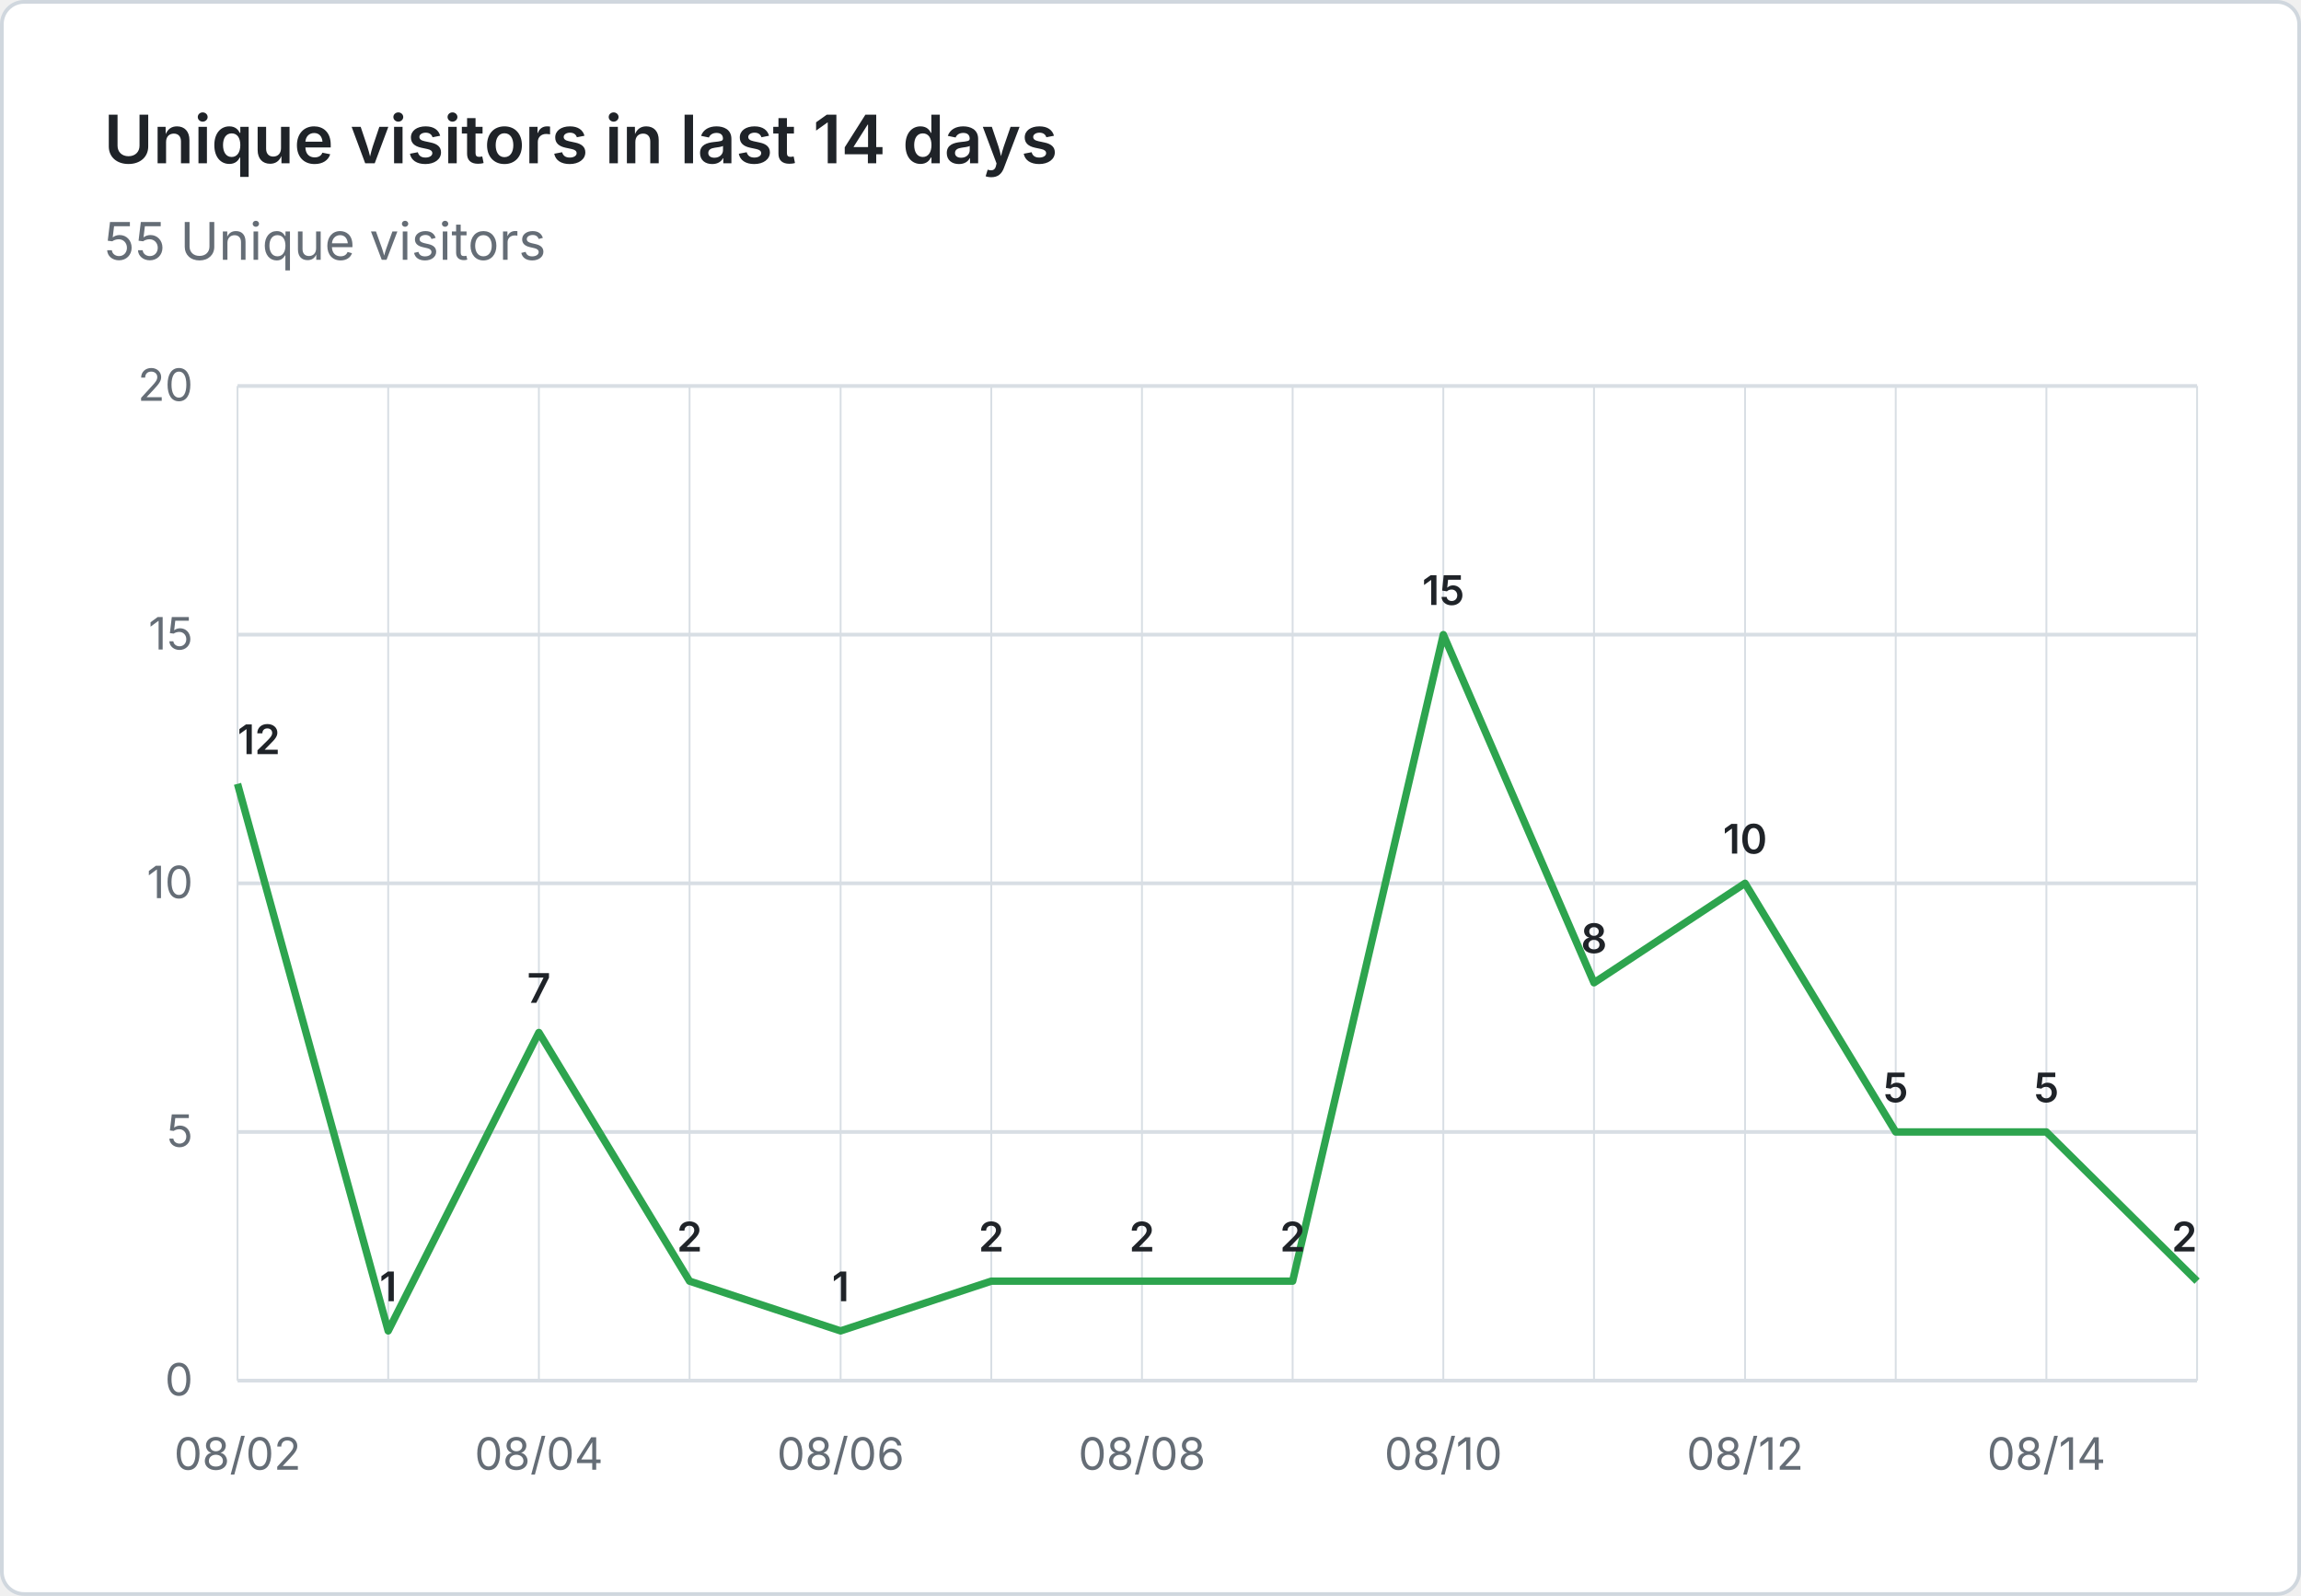
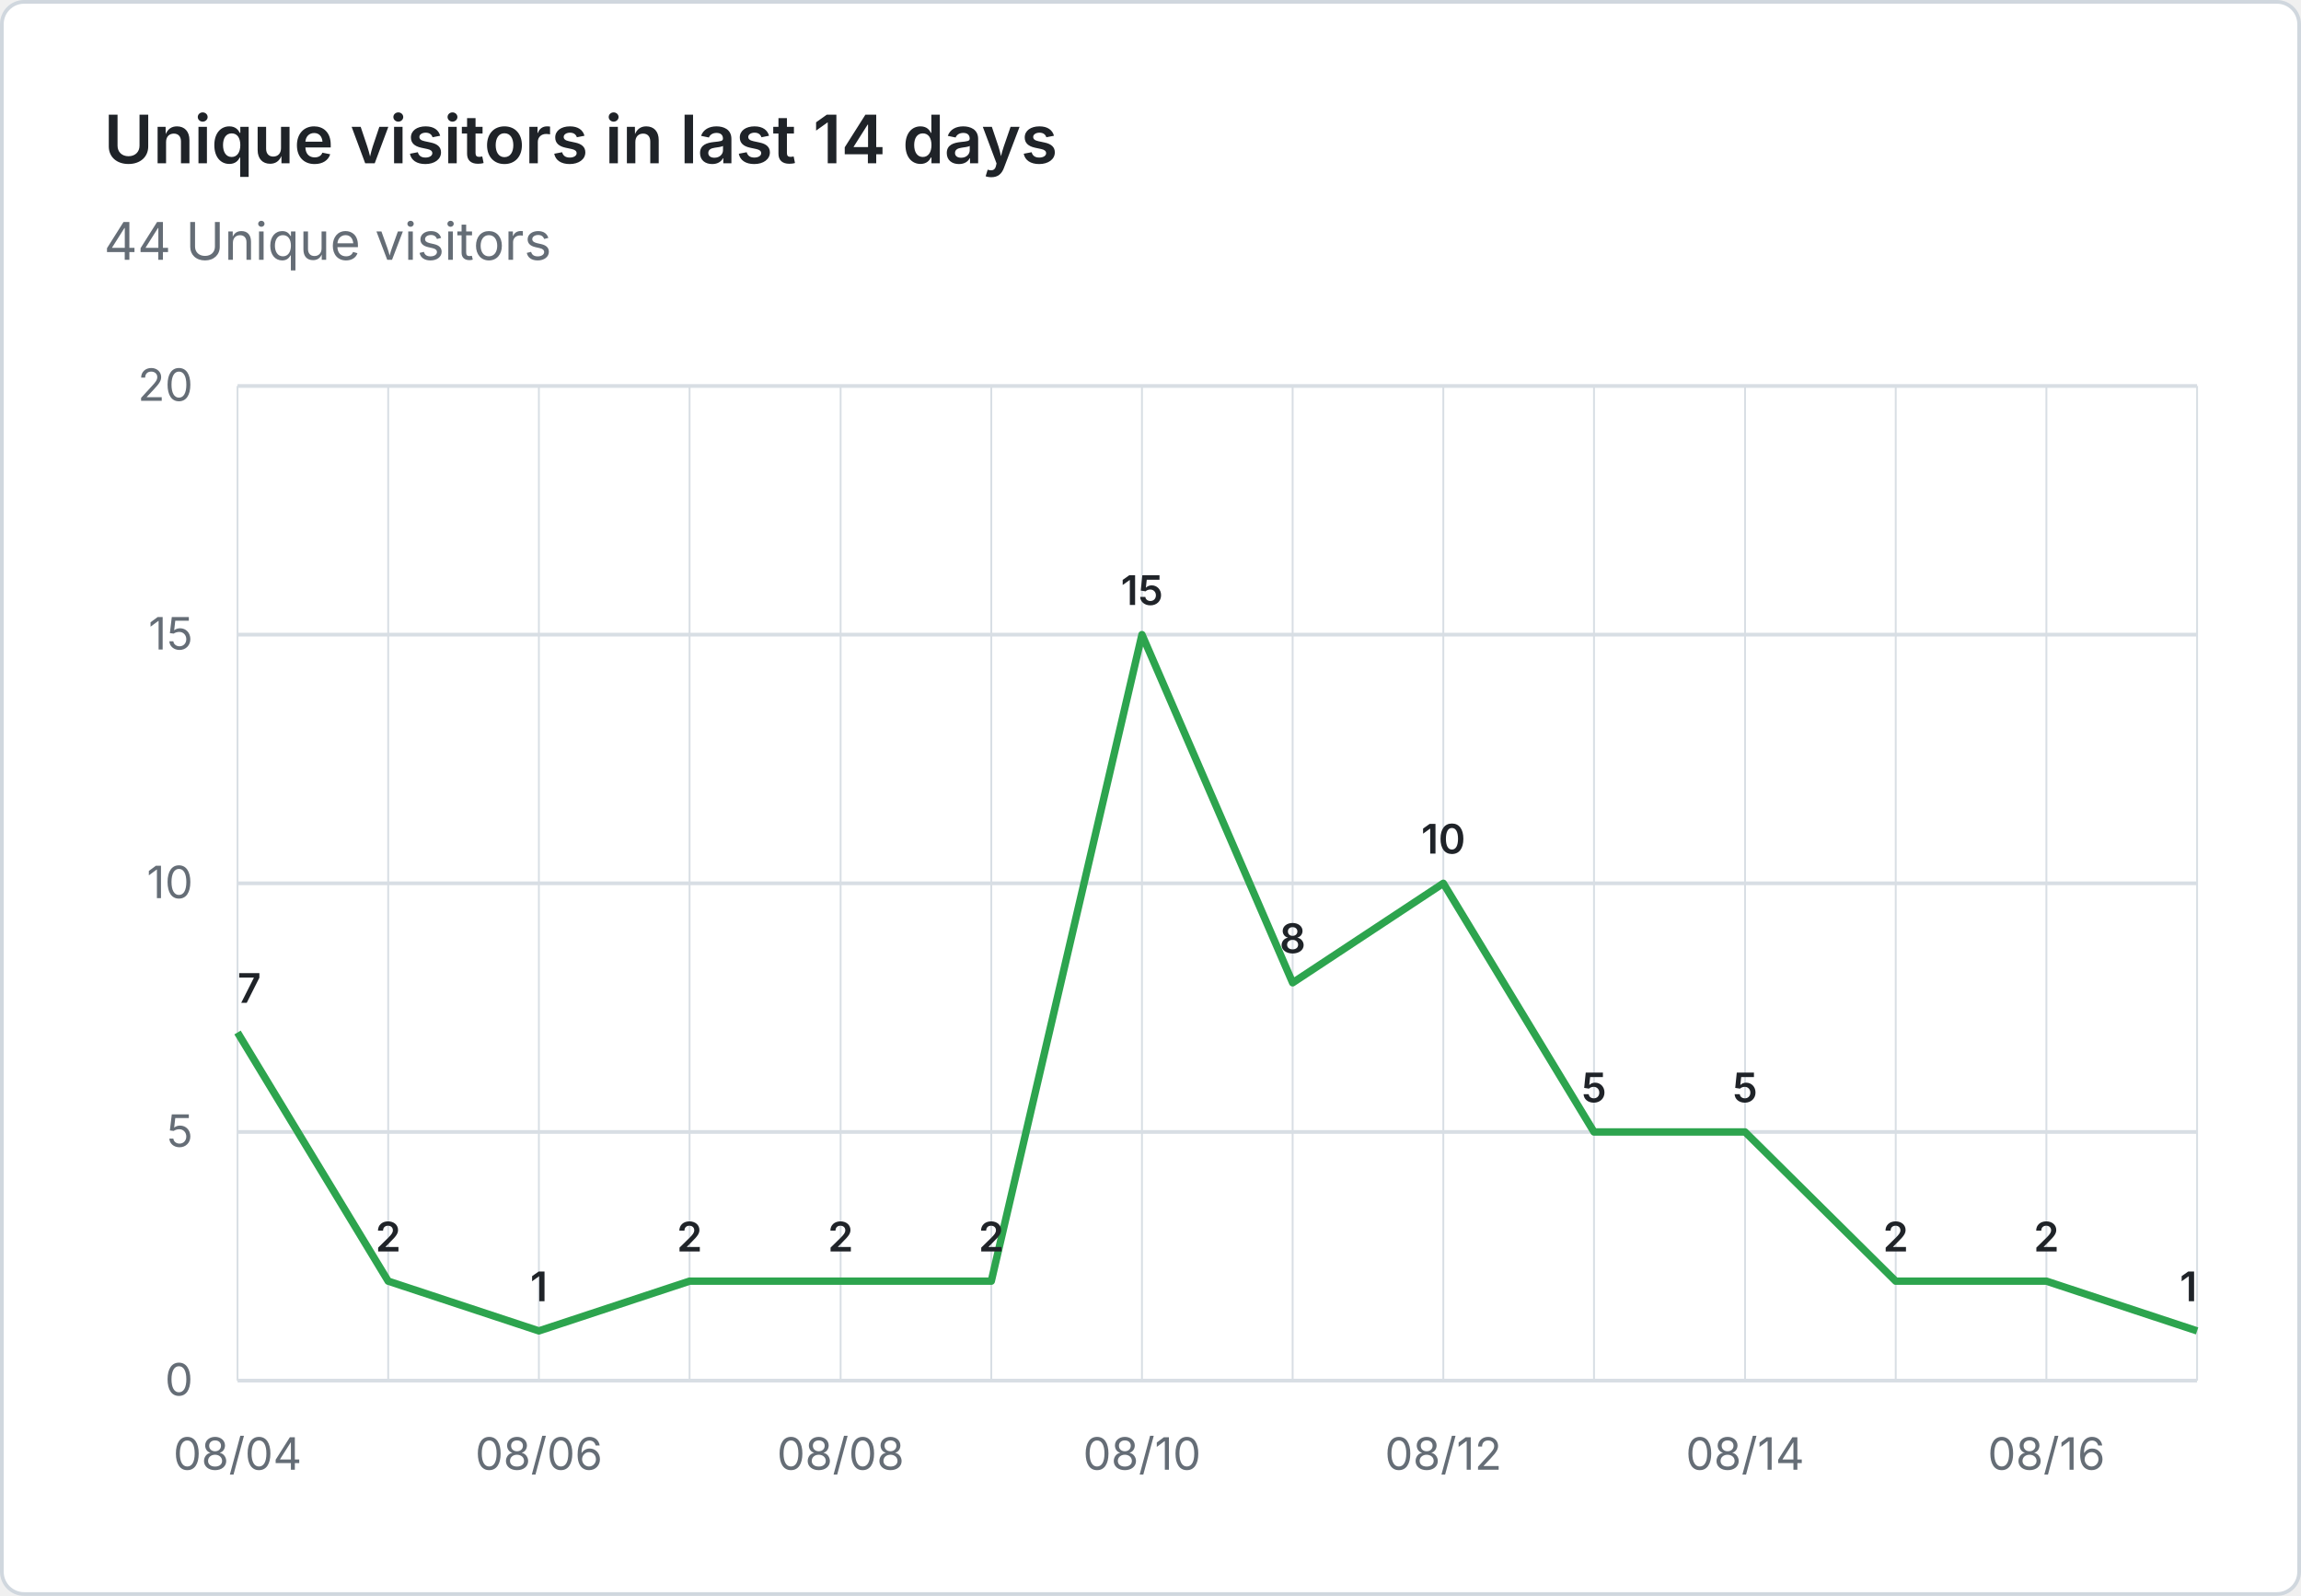
- <svg xmlns="http://www.w3.org/2000/svg" viewBox="0 0 620 430" width="620" height="430" role="img" aria-label="Unique visitors in last 14 days: 55 Unique visitors">
+ <svg xmlns="http://www.w3.org/2000/svg" viewBox="0 0 620 430" width="620" height="430" role="img" aria-label="Unique visitors in last 14 days: 44 Unique visitors">
  <rect x="0.5" y="0.5" width="619" height="429" fill="#ffffff" stroke="#d0d7de" rx="6" />
  <g font-family="system-ui, -apple-system, 'Segoe UI', sans-serif">
    <text x="28" y="44" fill="#1f2328" font-size="18" font-weight="600">Unique visitors in last 14 days</text>
-     <text x="28" y="70" fill="#656d76" font-size="14">55 Unique visitors</text>
+     <text x="28" y="70" fill="#656d76" font-size="14">44 Unique visitors</text>
    <line x1="64" y1="372.0" x2="592" y2="372.0" stroke="#d8dee4" stroke-width="1" />
    <text x="52" y="376.0" text-anchor="end" fill="#656d76" font-size="12">0</text>
    <line x1="64" y1="305.0" x2="592" y2="305.0" stroke="#d8dee4" stroke-width="1" />
    <text x="52" y="309.0" text-anchor="end" fill="#656d76" font-size="12">5</text>
    <line x1="64" y1="238.0" x2="592" y2="238.0" stroke="#d8dee4" stroke-width="1" />
    <text x="52" y="242.0" text-anchor="end" fill="#656d76" font-size="12">10</text>
    <line x1="64" y1="171.0" x2="592" y2="171.0" stroke="#d8dee4" stroke-width="1" />
    <text x="52" y="175.0" text-anchor="end" fill="#656d76" font-size="12">15</text>
    <line x1="64" y1="104.0" x2="592" y2="104.0" stroke="#d8dee4" stroke-width="1" />
    <text x="52" y="108.0" text-anchor="end" fill="#656d76" font-size="12">20</text>
    <line x1="64.0" y1="104" x2="64.0" y2="372" stroke="#d8dee4" stroke-width="0.5" />
    <line x1="104.6" y1="104" x2="104.6" y2="372" stroke="#d8dee4" stroke-width="0.5" />
    <line x1="145.2" y1="104" x2="145.2" y2="372" stroke="#d8dee4" stroke-width="0.5" />
    <line x1="185.8" y1="104" x2="185.8" y2="372" stroke="#d8dee4" stroke-width="0.5" />
    <line x1="226.5" y1="104" x2="226.5" y2="372" stroke="#d8dee4" stroke-width="0.5" />
    <line x1="267.1" y1="104" x2="267.1" y2="372" stroke="#d8dee4" stroke-width="0.5" />
    <line x1="307.7" y1="104" x2="307.7" y2="372" stroke="#d8dee4" stroke-width="0.5" />
    <line x1="348.3" y1="104" x2="348.3" y2="372" stroke="#d8dee4" stroke-width="0.5" />
    <line x1="388.9" y1="104" x2="388.9" y2="372" stroke="#d8dee4" stroke-width="0.5" />
    <line x1="429.5" y1="104" x2="429.5" y2="372" stroke="#d8dee4" stroke-width="0.5" />
    <line x1="470.2" y1="104" x2="470.2" y2="372" stroke="#d8dee4" stroke-width="0.5" />
    <line x1="510.8" y1="104" x2="510.8" y2="372" stroke="#d8dee4" stroke-width="0.5" />
    <line x1="551.4" y1="104" x2="551.4" y2="372" stroke="#d8dee4" stroke-width="0.5" />
    <line x1="592.0" y1="104" x2="592.0" y2="372" stroke="#d8dee4" stroke-width="0.5" />
-     <text x="64.0" y="396" text-anchor="middle" fill="#656d76" font-size="12">08/02</text>
-     <text x="145.2" y="396" text-anchor="middle" fill="#656d76" font-size="12">08/04</text>
-     <text x="226.5" y="396" text-anchor="middle" fill="#656d76" font-size="12">08/06</text>
-     <text x="307.7" y="396" text-anchor="middle" fill="#656d76" font-size="12">08/08</text>
-     <text x="388.9" y="396" text-anchor="middle" fill="#656d76" font-size="12">08/10</text>
-     <text x="470.2" y="396" text-anchor="middle" fill="#656d76" font-size="12">08/12</text>
-     <text x="551.4" y="396" text-anchor="middle" fill="#656d76" font-size="12">08/14</text>
-     <path d="M 64.0 211.2 L 104.6 358.6 L 145.2 278.2 L 185.8 345.2 L 226.5 358.6 L 267.1 345.2 L 307.7 345.2 L 348.3 345.2 L 388.9 171.0 L 429.5 264.8 L 470.2 238.0 L 510.8 305.0 L 551.4 305.0 L 592.0 345.2" fill="none" stroke="#2da44e" stroke-width="2" stroke-linejoin="round" />
-     <text x="64.0" y="203.2" text-anchor="start" fill="#1f2328" font-size="11" font-weight="600">12</text>
-     <text x="104.6" y="350.6" text-anchor="middle" fill="#1f2328" font-size="11" font-weight="600">1</text>
-     <text x="145.2" y="270.2" text-anchor="middle" fill="#1f2328" font-size="11" font-weight="600">7</text>
+     <text x="64.0" y="396" text-anchor="middle" fill="#656d76" font-size="12">08/04</text>
+     <text x="145.2" y="396" text-anchor="middle" fill="#656d76" font-size="12">08/06</text>
+     <text x="226.5" y="396" text-anchor="middle" fill="#656d76" font-size="12">08/08</text>
+     <text x="307.7" y="396" text-anchor="middle" fill="#656d76" font-size="12">08/10</text>
+     <text x="388.9" y="396" text-anchor="middle" fill="#656d76" font-size="12">08/12</text>
+     <text x="470.2" y="396" text-anchor="middle" fill="#656d76" font-size="12">08/14</text>
+     <text x="551.4" y="396" text-anchor="middle" fill="#656d76" font-size="12">08/16</text>
+     <path d="M 64.0 278.2 L 104.6 345.2 L 145.2 358.6 L 185.8 345.2 L 226.5 345.2 L 267.1 345.2 L 307.7 171.0 L 348.3 264.8 L 388.9 238.0 L 429.5 305.0 L 470.2 305.0 L 510.8 345.2 L 551.4 345.2 L 592.0 358.6" fill="none" stroke="#2da44e" stroke-width="2" stroke-linejoin="round" />
+     <text x="64.0" y="270.2" text-anchor="start" fill="#1f2328" font-size="11" font-weight="600">7</text>
+     <text x="104.6" y="337.2" text-anchor="middle" fill="#1f2328" font-size="11" font-weight="600">2</text>
+     <text x="145.2" y="350.6" text-anchor="middle" fill="#1f2328" font-size="11" font-weight="600">1</text>
    <text x="185.8" y="337.2" text-anchor="middle" fill="#1f2328" font-size="11" font-weight="600">2</text>
-     <text x="226.5" y="350.6" text-anchor="middle" fill="#1f2328" font-size="11" font-weight="600">1</text>
+     <text x="226.5" y="337.2" text-anchor="middle" fill="#1f2328" font-size="11" font-weight="600">2</text>
    <text x="267.1" y="337.2" text-anchor="middle" fill="#1f2328" font-size="11" font-weight="600">2</text>
-     <text x="307.7" y="337.2" text-anchor="middle" fill="#1f2328" font-size="11" font-weight="600">2</text>
-     <text x="348.3" y="337.2" text-anchor="middle" fill="#1f2328" font-size="11" font-weight="600">2</text>
-     <text x="388.9" y="163.0" text-anchor="middle" fill="#1f2328" font-size="11" font-weight="600">15</text>
-     <text x="429.5" y="256.8" text-anchor="middle" fill="#1f2328" font-size="11" font-weight="600">8</text>
-     <text x="470.2" y="230.0" text-anchor="middle" fill="#1f2328" font-size="11" font-weight="600">10</text>
-     <text x="510.8" y="297.0" text-anchor="middle" fill="#1f2328" font-size="11" font-weight="600">5</text>
-     <text x="551.4" y="297.0" text-anchor="middle" fill="#1f2328" font-size="11" font-weight="600">5</text>
-     <text x="592.0" y="337.2" text-anchor="end" fill="#1f2328" font-size="11" font-weight="600">2</text>
+     <text x="307.7" y="163.0" text-anchor="middle" fill="#1f2328" font-size="11" font-weight="600">15</text>
+     <text x="348.3" y="256.8" text-anchor="middle" fill="#1f2328" font-size="11" font-weight="600">8</text>
+     <text x="388.9" y="230.0" text-anchor="middle" fill="#1f2328" font-size="11" font-weight="600">10</text>
+     <text x="429.5" y="297.0" text-anchor="middle" fill="#1f2328" font-size="11" font-weight="600">5</text>
+     <text x="470.2" y="297.0" text-anchor="middle" fill="#1f2328" font-size="11" font-weight="600">5</text>
+     <text x="510.8" y="337.2" text-anchor="middle" fill="#1f2328" font-size="11" font-weight="600">2</text>
+     <text x="551.4" y="337.2" text-anchor="middle" fill="#1f2328" font-size="11" font-weight="600">2</text>
+     <text x="592.0" y="350.6" text-anchor="end" fill="#1f2328" font-size="11" font-weight="600">1</text>
  </g>
</svg>
